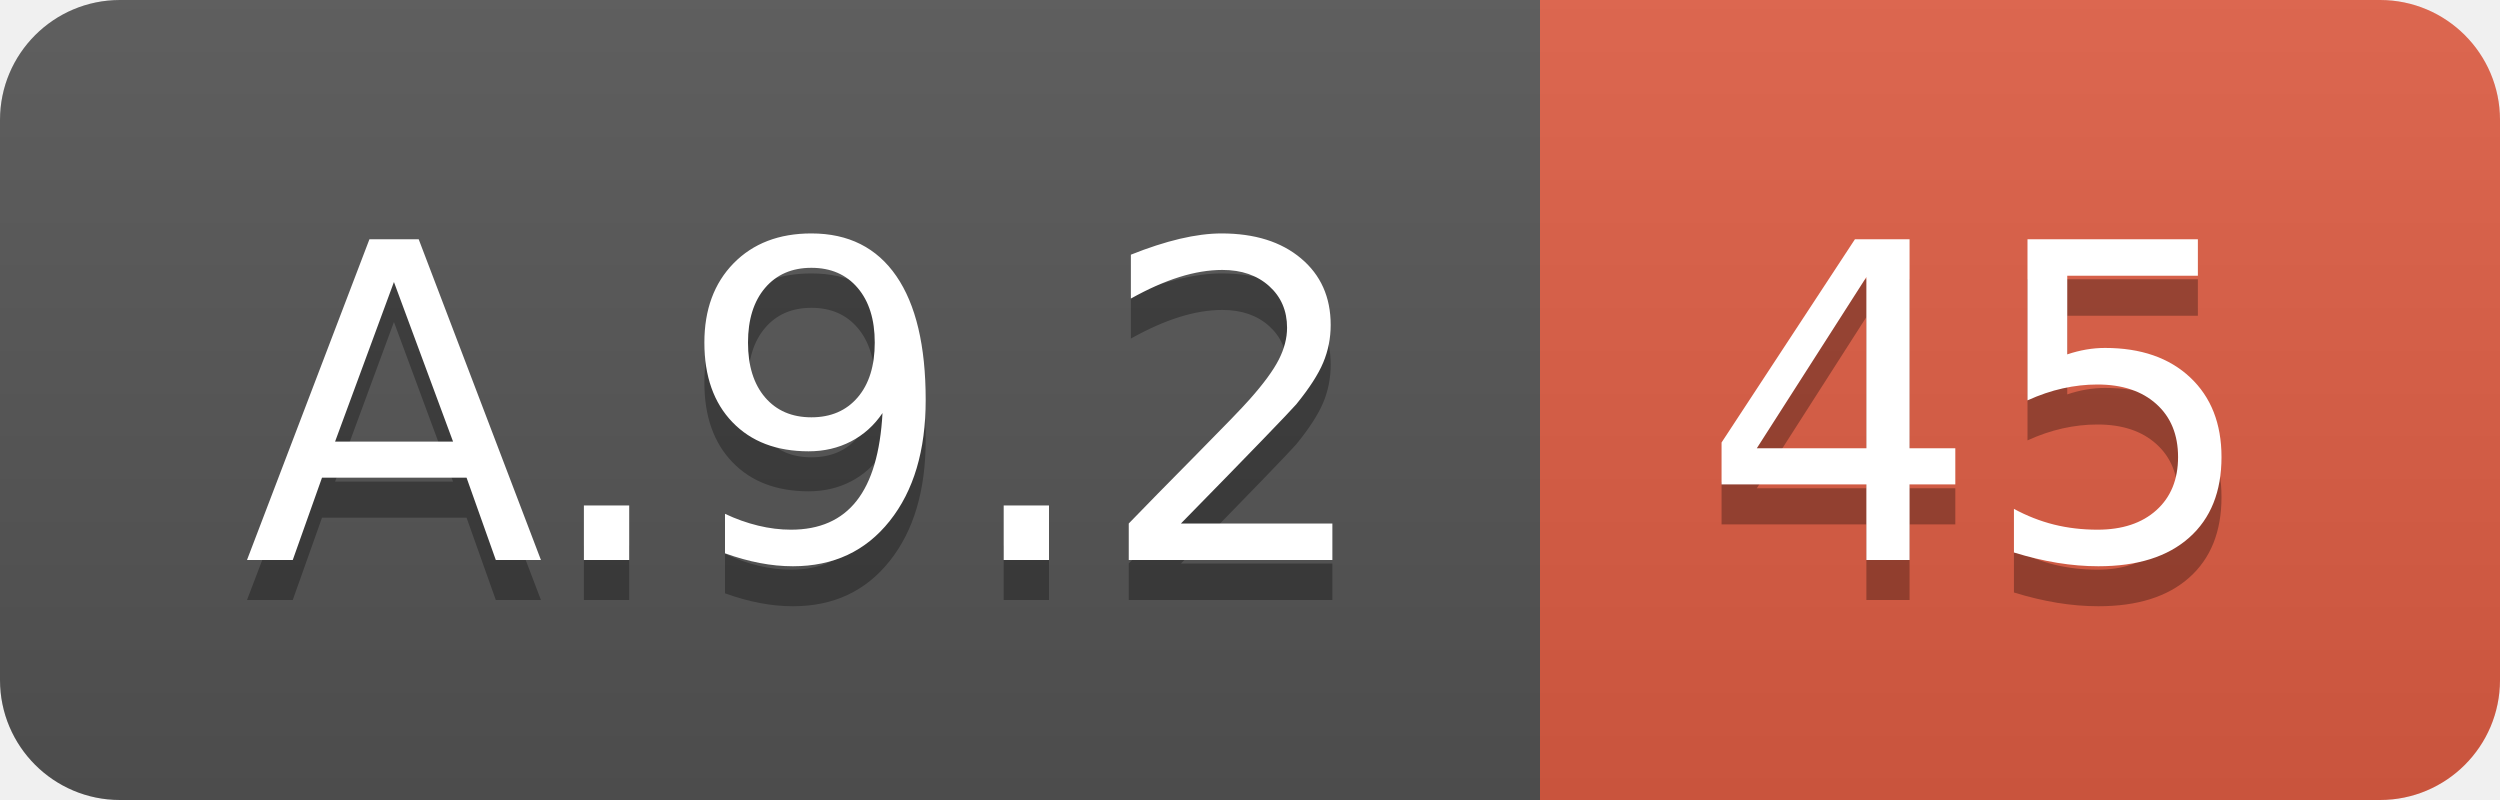
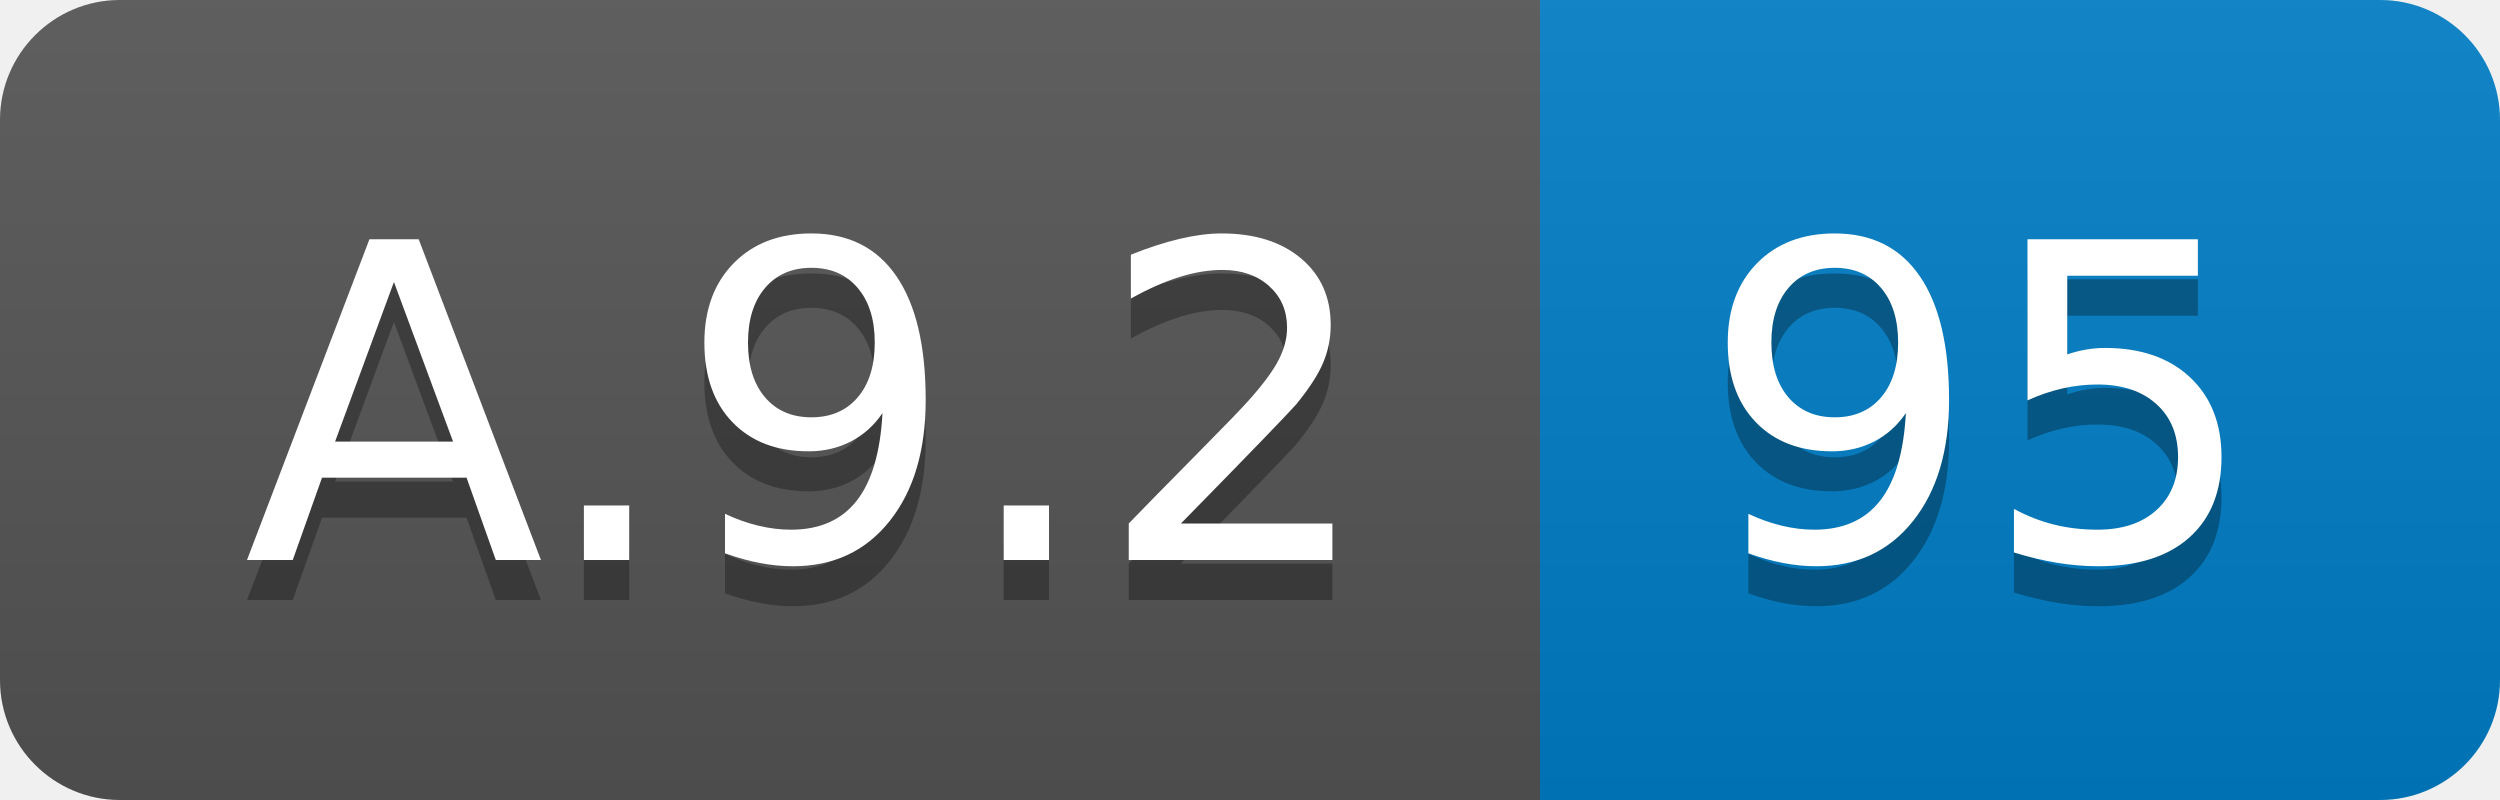
<svg xmlns="http://www.w3.org/2000/svg" width="62.5" height="20">
  <linearGradient id="smooth" x2="0" y2="100%">
    <stop offset="0" stop-color="#bbb" stop-opacity=".1" />
    <stop offset="1" stop-opacity=".1" />
  </linearGradient>
  <clipPath id="round">
    <rect width="62.5" height="20" rx="3" fill="#fff" />
  </clipPath>
  <g clip-path="url(#round)">
    <rect width="38.5" height="20" fill="#555" />
-     <rect x="38.5" width="24.0" height="20" fill="#e05d44" />
+     <rect x="38.5" width="24.0" height="20" fill="#007ec6" />
    <rect width="62.5" height="20" fill="url(#smooth)" />
  </g>
  <g fill="#fff" text-anchor="middle" font-family="DejaVu Sans,Verdana,Geneva,sans-serif" font-size="110">
    <text x="202.5" y="150" fill="#010101" fill-opacity=".3" transform="scale(0.1)" textLength="285.0" lengthAdjust="spacing">A.9.2</text>
    <text x="202.5" y="140" transform="scale(0.1)" textLength="285.0" lengthAdjust="spacing">A.9.2</text>
-     <text x="495.0" y="150" fill="#010101" fill-opacity=".3" transform="scale(0.1)" textLength="140.0" lengthAdjust="spacing">45</text>
-     <text x="495.0" y="140" transform="scale(0.1)" textLength="140.0" lengthAdjust="spacing">45</text>
+     <text x="495.0" y="150" fill="#010101" fill-opacity=".3" transform="scale(0.1)" textLength="140.0" lengthAdjust="spacing">95</text>
+     <text x="495.0" y="140" transform="scale(0.1)" textLength="140.0" lengthAdjust="spacing">95</text>
  </g>
</svg>
